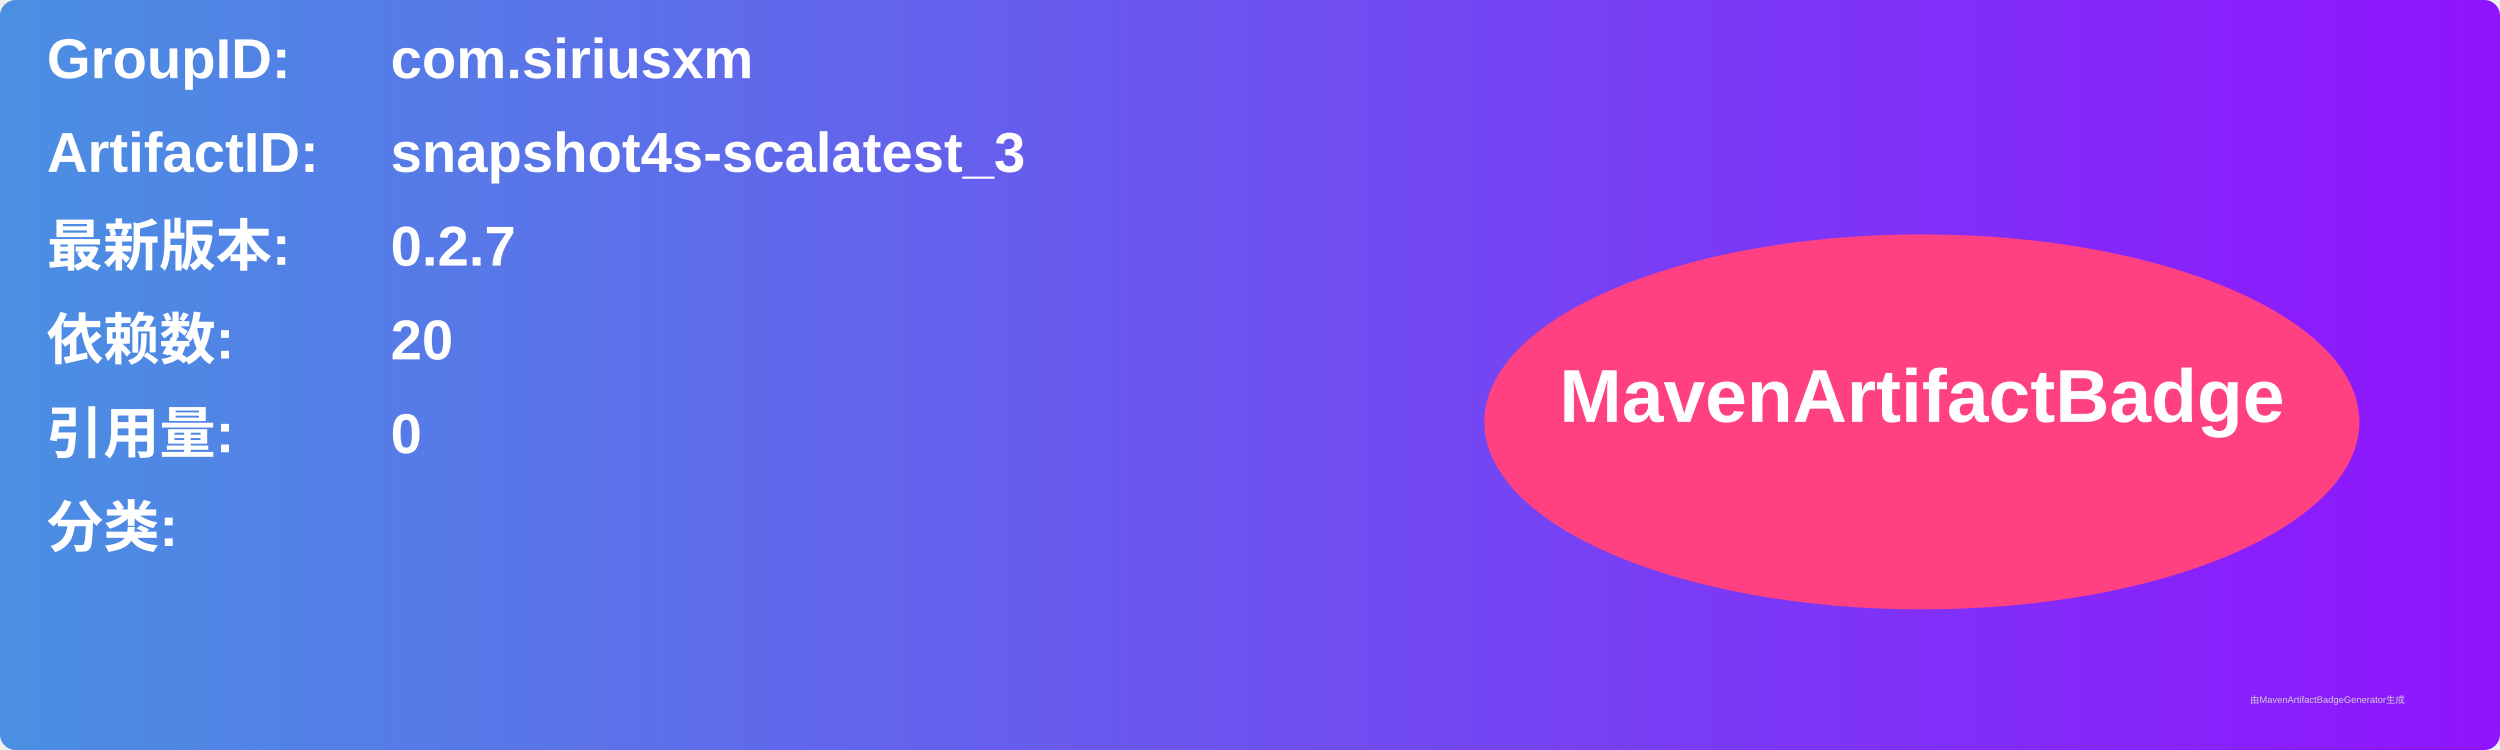
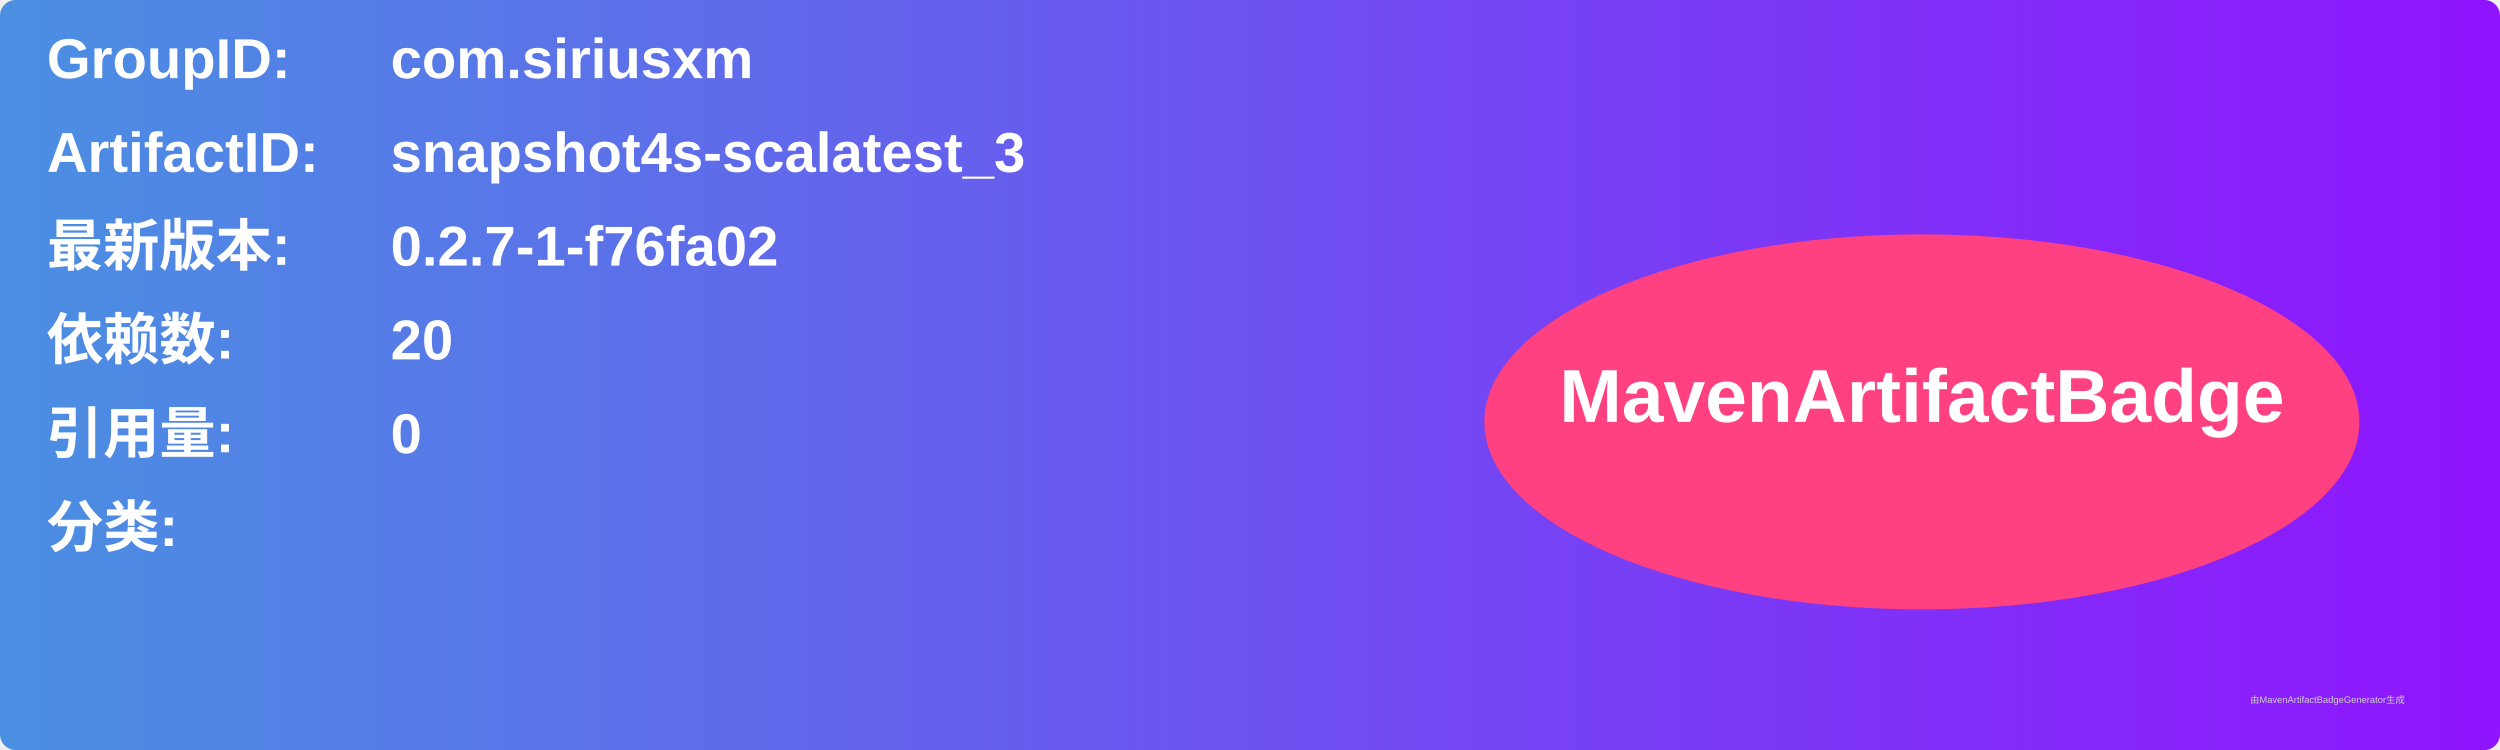
<svg xmlns="http://www.w3.org/2000/svg" width="800" height="240" viewBox="0 0 800 240">
  <linearGradient id="grad" x1="0%" y1="0%" x2="100%" y2="0%">
    <stop offset="0%" stop-color="#4a90e2" />
    <stop offset="100%" stop-color="#9013fe" />
  </linearGradient>
  <rect width="100%" height="100%" rx="5" ry="5" fill="url(#grad)" />
  <g transform="translate(15, 15)">
    <text x="0" y="10" font-family="Arial" font-size="18" fill="white" font-weight="bold" width="260">GroupID:</text>
    <text x="110" y="10" font-family="Arial" font-size="18" fill="white" font-weight="bold" width="460">com.siriusxm</text>
    <text x="0" y="40" font-family="Arial" font-size="18" fill="white" font-weight="bold" width="260">ArtifactID:</text>
    <text x="110" y="40" font-family="Arial" font-size="18" fill="white" font-weight="bold" width="460">snapshot4s-scalatest_3</text>
    <text x="0" y="70" font-family="Arial" font-size="18" fill="white" font-weight="bold">最新版本:</text>
    <text x="110" y="70" font-family="Arial" font-size="18" fill="white" font-weight="bold">
-       <tspan font-weight="bold">0.2.7</tspan>
+       <tspan font-weight="bold">0.2.7-1-f76fa02</tspan>
    </text>
    <text x="0" y="100" font-family="Arial" font-size="18" fill="white" font-weight="bold">依赖数: </text>
    <text x="110" y="100" font-family="Arial" font-size="18" fill="white">
      <tspan font-weight="bold">20</tspan>
    </text>
    <text x="0" y="130" font-family="Arial" font-size="18" fill="white" font-weight="bold">引用量: </text>
    <text x="110" y="130" font-family="Arial" font-size="18" fill="white">
      <tspan font-weight="bold">0</tspan>
    </text>
    <text x="0" y="160" font-family="Arial" font-size="18" fill="white" font-weight="bold">分类:</text>
    <text x="10" y="190" font-family="Arial" font-size="10" fill="white">
      <tspan font-weight="bold" />
    </text>
    <ellipse cx="600" cy="120" rx="140" ry="60" fill="#ff4081" />
    <text x="600" y="120" text-anchor="middle" font-family="Arial" font-size="24" fill="white" font-weight="bold">MavenArtifactBadge</text>
  </g>
  <text x="720" y="225" font-family="Arial" font-size="3" fill="#d0d0d0">由MavenArtifactBadgeGenerator生成</text>
</svg>
